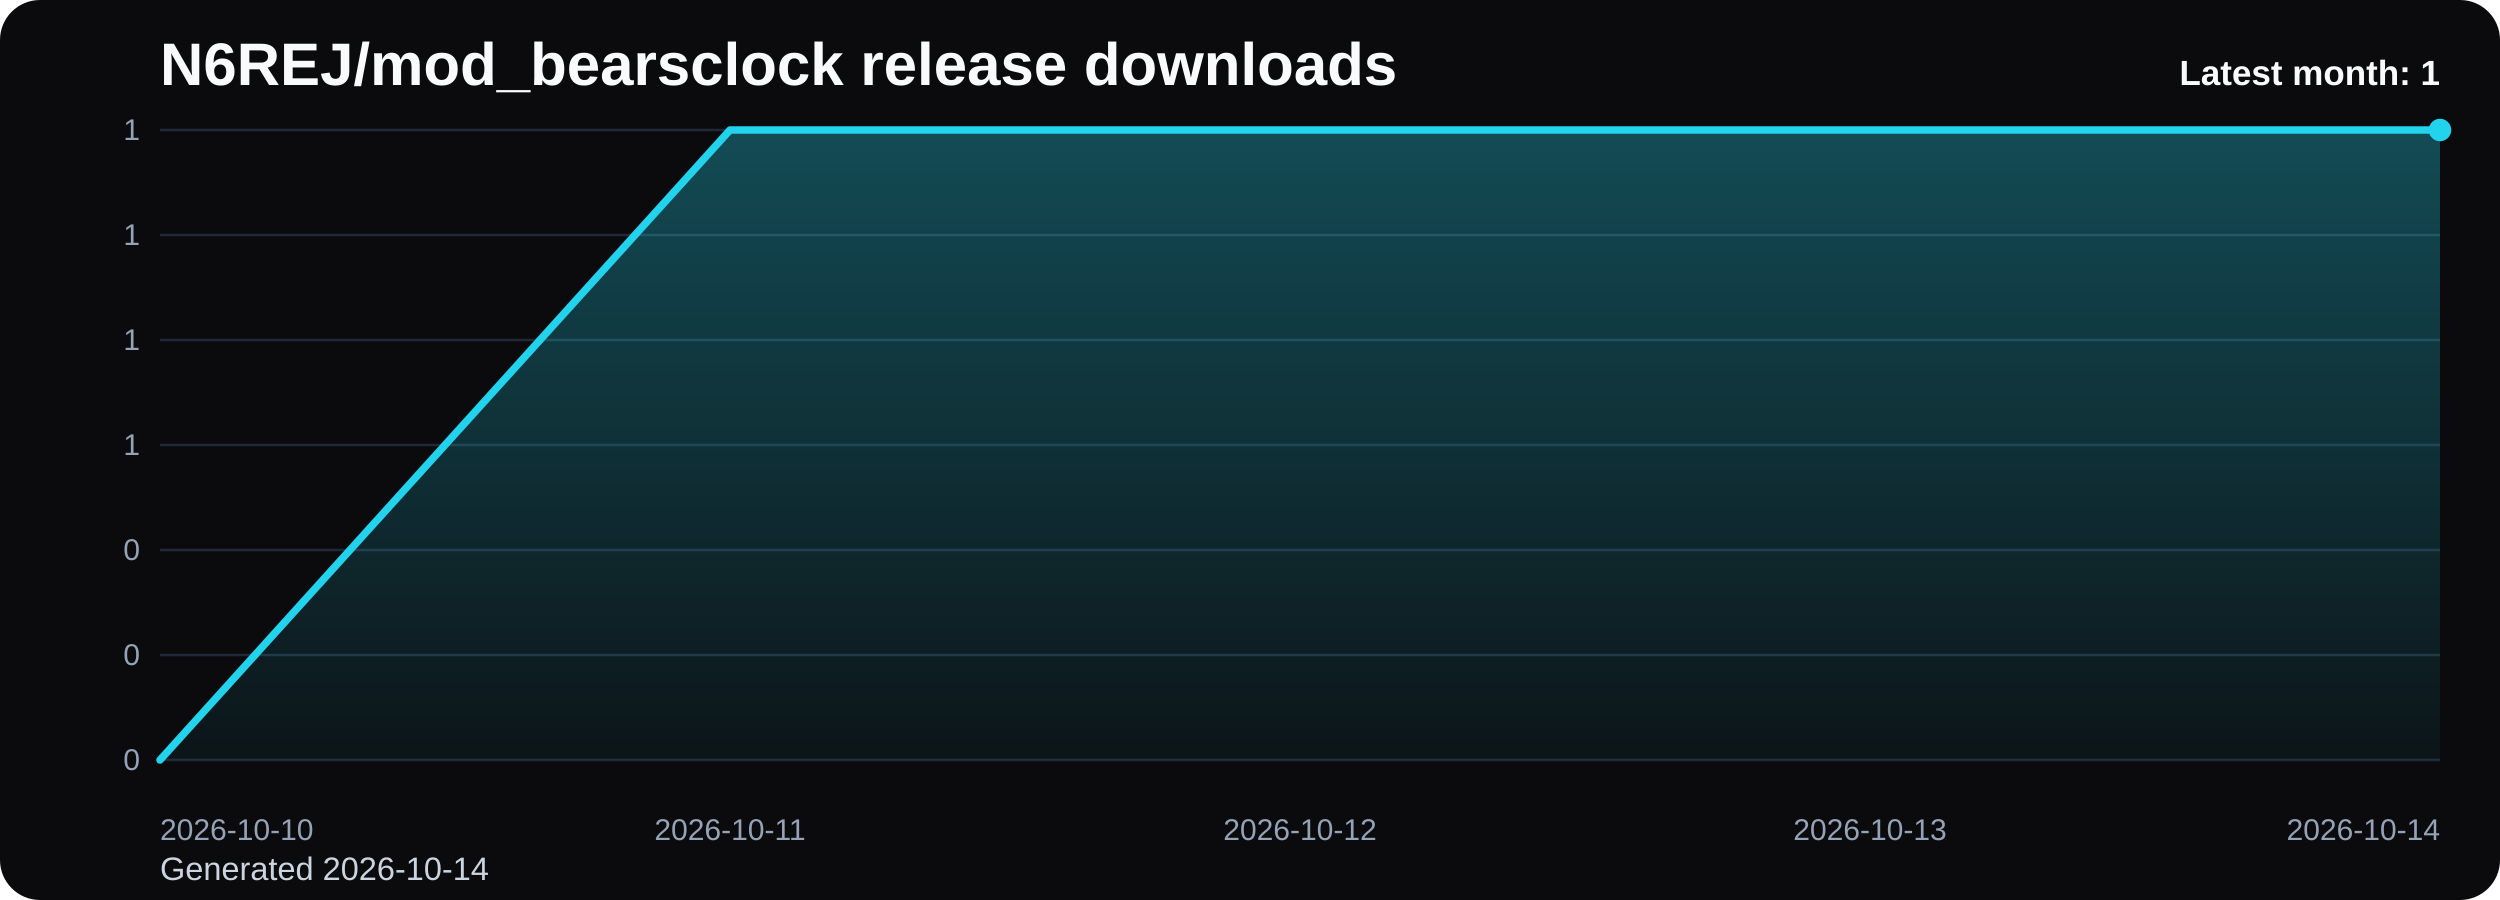
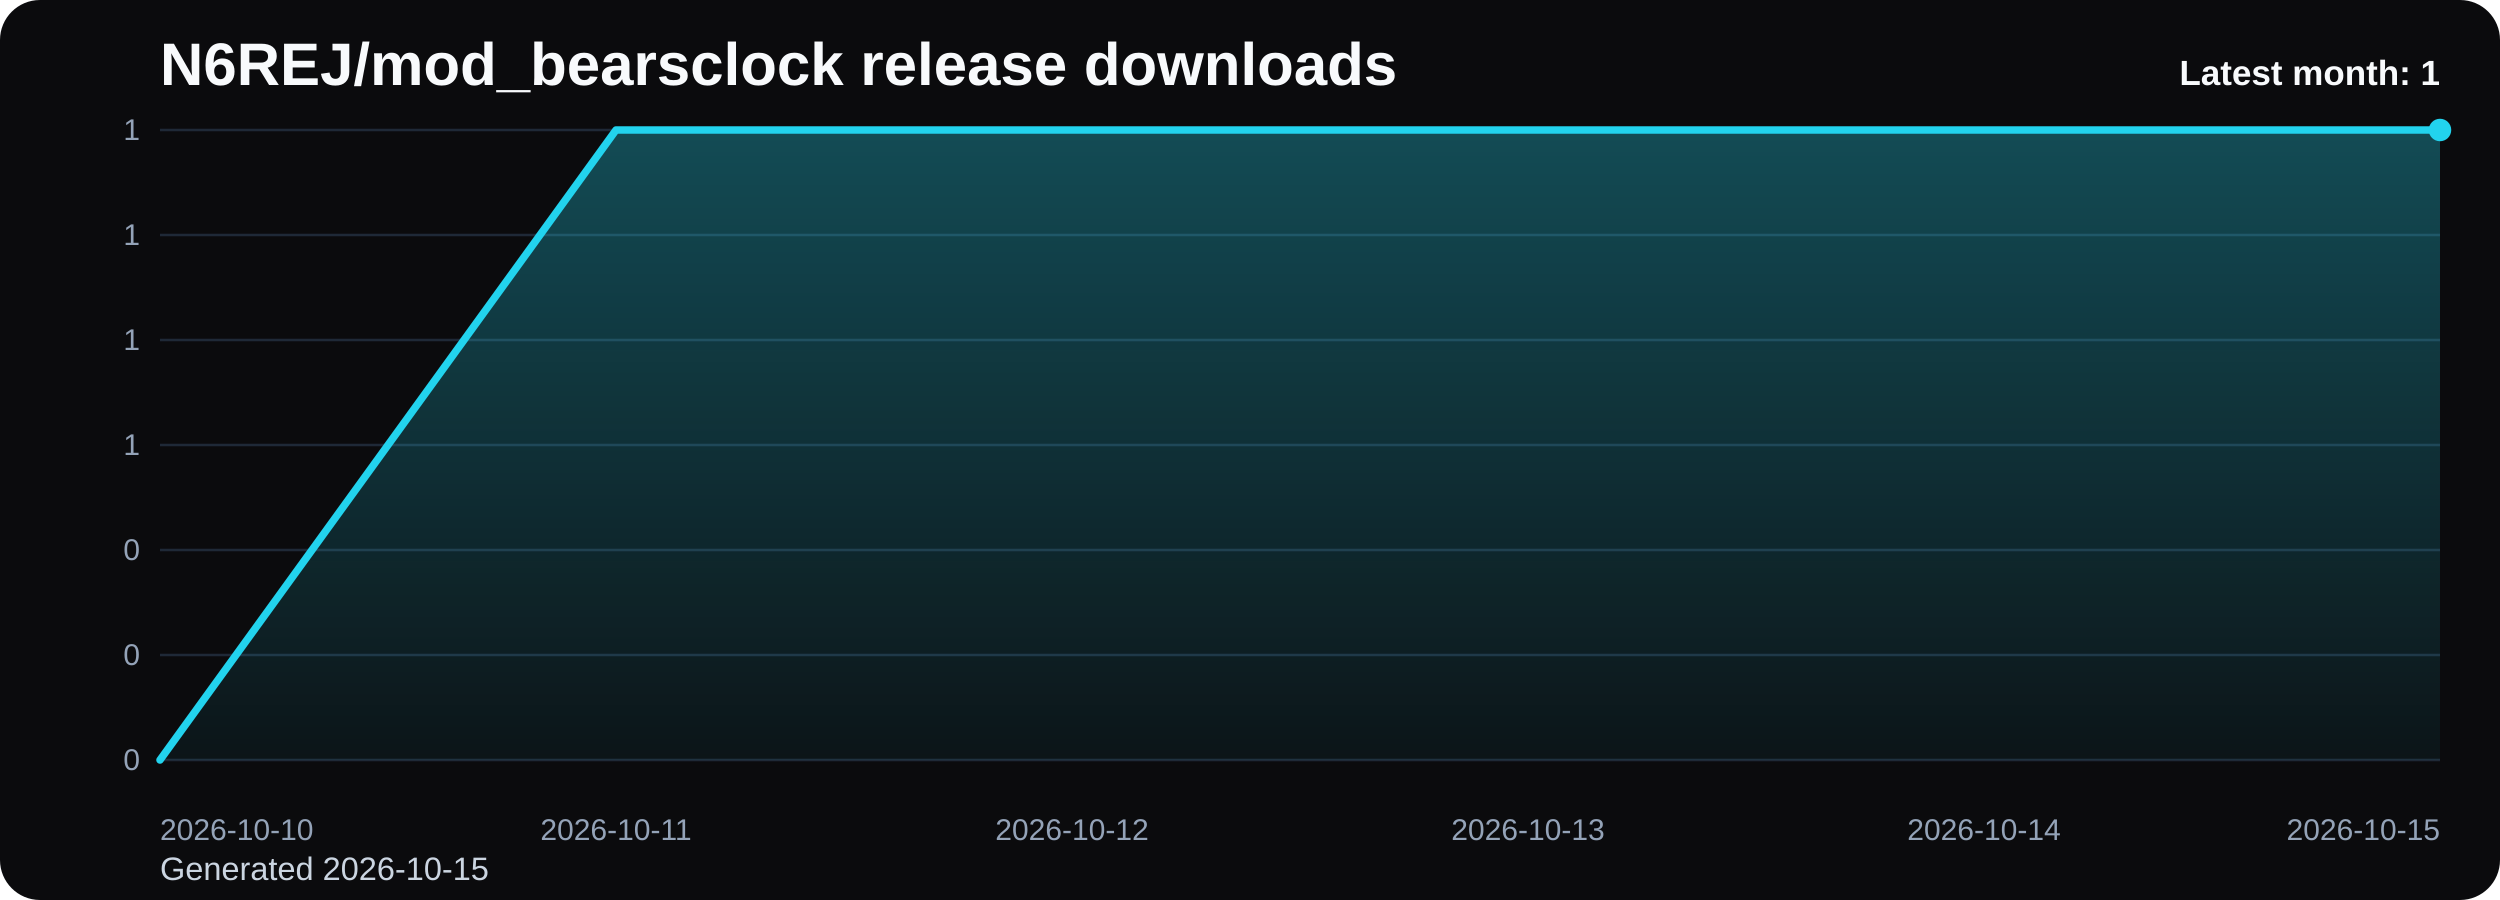
<svg xmlns="http://www.w3.org/2000/svg" viewBox="0 0 1000 360" role="img" aria-label="N6REJ/mod_bearsclock release downloads chart">
  <defs>
    <linearGradient id="fill-monthly-black" x1="0" y1="0" x2="0" y2="1">
      <stop offset="0%" stop-color="#22d3ee" stop-opacity="0.32" />
      <stop offset="100%" stop-color="#22d3ee" stop-opacity="0.05" />
    </linearGradient>
    <style>
      .bg { fill: #0b0b0d; }
      .title { font: 700 24px Arial, sans-serif; fill: #f8fafc; }
      .sub { font: 400 13px Arial, sans-serif; fill: #cbd5e1; }
      .grid { stroke: #1f2937; stroke-width: 1; }
      .axis { font: 400 12px Arial, sans-serif; fill: #94a3b8; }
      .line { fill: none; stroke: #22d3ee; stroke-width: 3; stroke-linecap: round; stroke-linejoin: round; }
      .dot { fill: #22d3ee; }
      .value { font: 600 11px Arial, sans-serif; fill: #cbd5e1; }
      .latest { font: 700 14px Arial, sans-serif; fill: #f8fafc; }
    </style>
  </defs>
  <rect class="bg" x="0" y="0" width="1000" height="360" rx="16" />
  <text class="title" x="64" y="34">N6REJ/mod_bearsclock release downloads</text>
-   <text class="sub" x="64" y="352">Generated 2026-10-14</text>
+   <text class="sub" x="64" y="352">Generated 2026-10-15</text>
  <line x1="64" y1="52.00" x2="976" y2="52.00" class="grid" />
  <text x="56" y="56.00" text-anchor="end" class="axis">1</text>
  <line x1="64" y1="94.00" x2="976" y2="94.00" class="grid" />
  <text x="56" y="98.00" text-anchor="end" class="axis">1</text>
  <line x1="64" y1="136.00" x2="976" y2="136.00" class="grid" />
  <text x="56" y="140.00" text-anchor="end" class="axis">1</text>
  <line x1="64" y1="178.00" x2="976" y2="178.00" class="grid" />
  <text x="56" y="182.00" text-anchor="end" class="axis">1</text>
  <line x1="64" y1="220.00" x2="976" y2="220.00" class="grid" />
  <text x="56" y="224.00" text-anchor="end" class="axis">0</text>
  <line x1="64" y1="262.00" x2="976" y2="262.00" class="grid" />
  <text x="56" y="266.00" text-anchor="end" class="axis">0</text>
  <line x1="64" y1="304.00" x2="976" y2="304.00" class="grid" />
  <text x="56" y="308.00" text-anchor="end" class="axis">0</text>
-   <path d="M 64.00 304 L 64.00 304.00 L 292.00 52.00 L 520.00 52.00 L 748.00 52.00 L 976.00 52.00 L 976.00 304 Z" fill="url(#fill-monthly-black)" />
-   <polyline class="line" points="64.00,304.00 292.00,52.00 520.00,52.00 748.00,52.00 976.00,52.00" />
+   <path d="M 64.00 304 L 64.00 304.00 L 246.40 52.00 L 428.80 52.00 L 611.20 52.00 L 793.60 52.00 L 976.00 52.00 L 976.00 304 Z" fill="url(#fill-monthly-black)" />
+   <polyline class="line" points="64.00,304.00 246.40,52.00 428.80,52.00 611.20,52.00 793.60,52.00 976.00,52.00" />
  <circle class="dot" cx="976.00" cy="52.00" r="4.5" />
  <text class="axis" x="64.00" y="336" text-anchor="start">2026-10-10</text>
-   <text class="axis" x="292.00" y="336" text-anchor="middle">2026-10-11</text>
-   <text class="axis" x="520.00" y="336" text-anchor="middle">2026-10-12</text>
-   <text class="axis" x="748.00" y="336" text-anchor="middle">2026-10-13</text>
-   <text class="axis" x="976.00" y="336" text-anchor="end">2026-10-14</text>
+   <text class="axis" x="246.40" y="336" text-anchor="middle">2026-10-11</text>
+   <text class="axis" x="428.80" y="336" text-anchor="middle">2026-10-12</text>
+   <text class="axis" x="611.20" y="336" text-anchor="middle">2026-10-13</text>
+   <text class="axis" x="793.60" y="336" text-anchor="middle">2026-10-14</text>
+   <text class="axis" x="976.00" y="336" text-anchor="end">2026-10-15</text>
  <text class="latest" x="976" y="34" text-anchor="end">Latest month: 1</text>
</svg>
